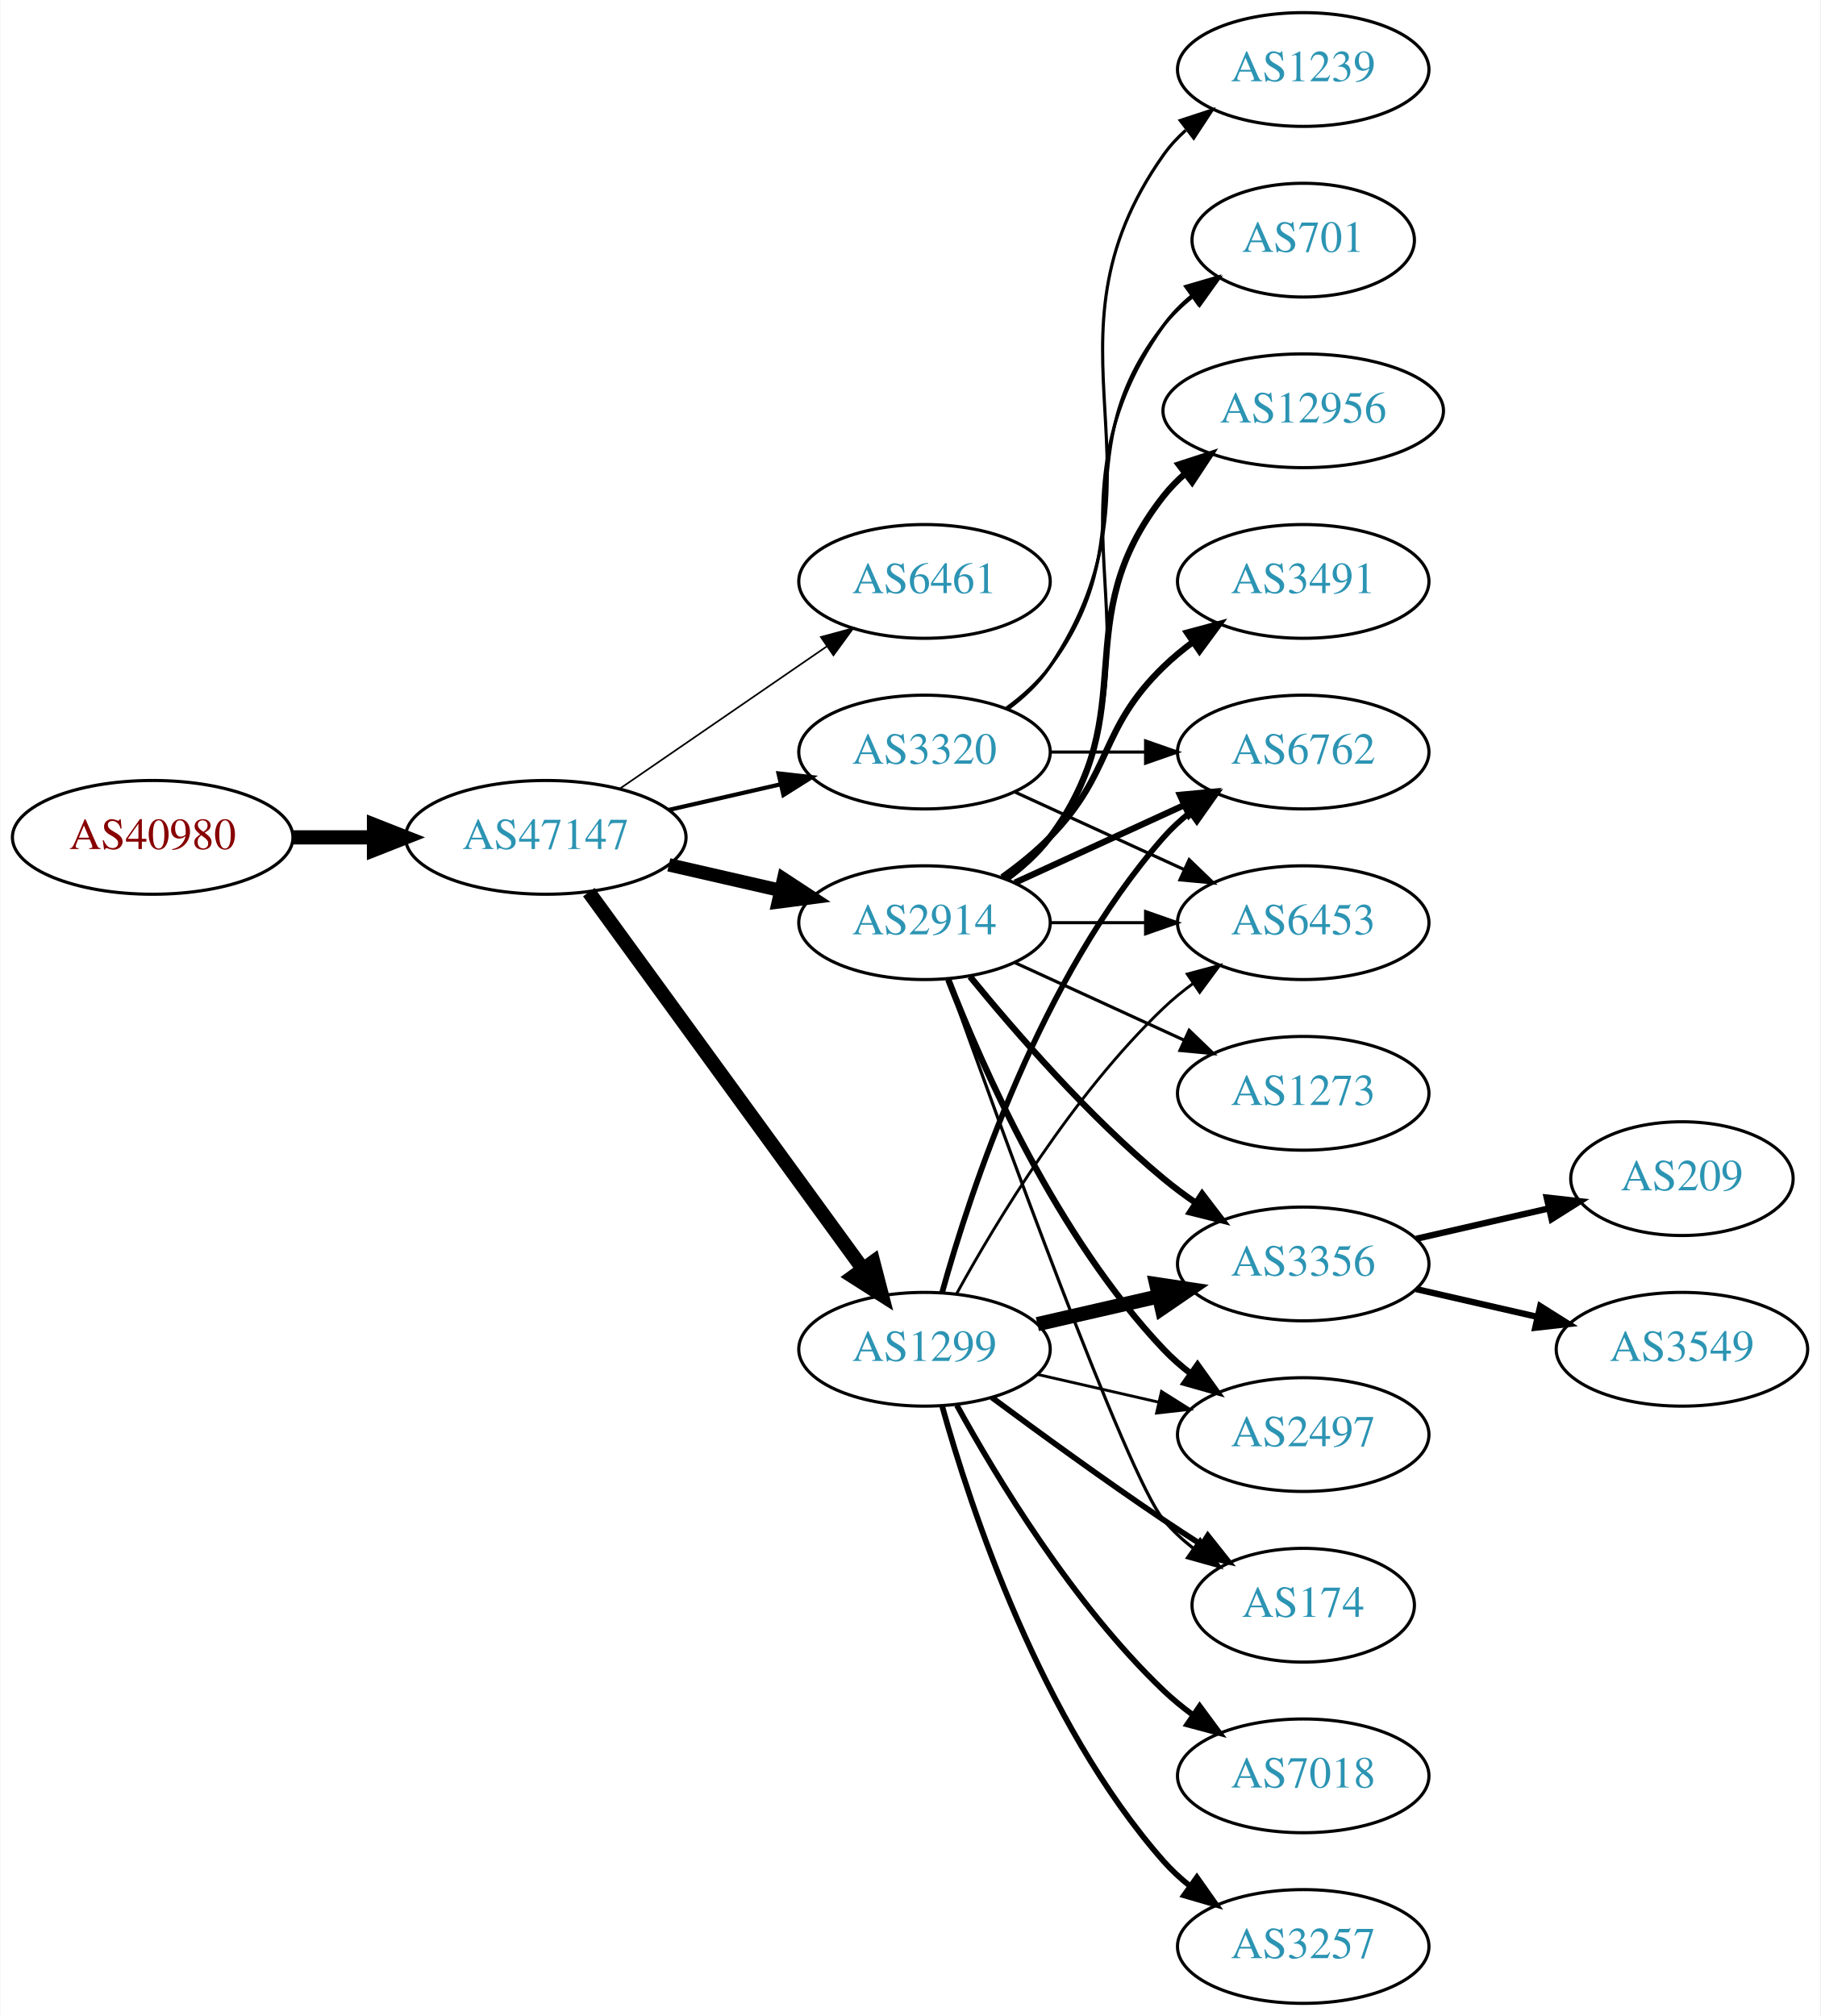
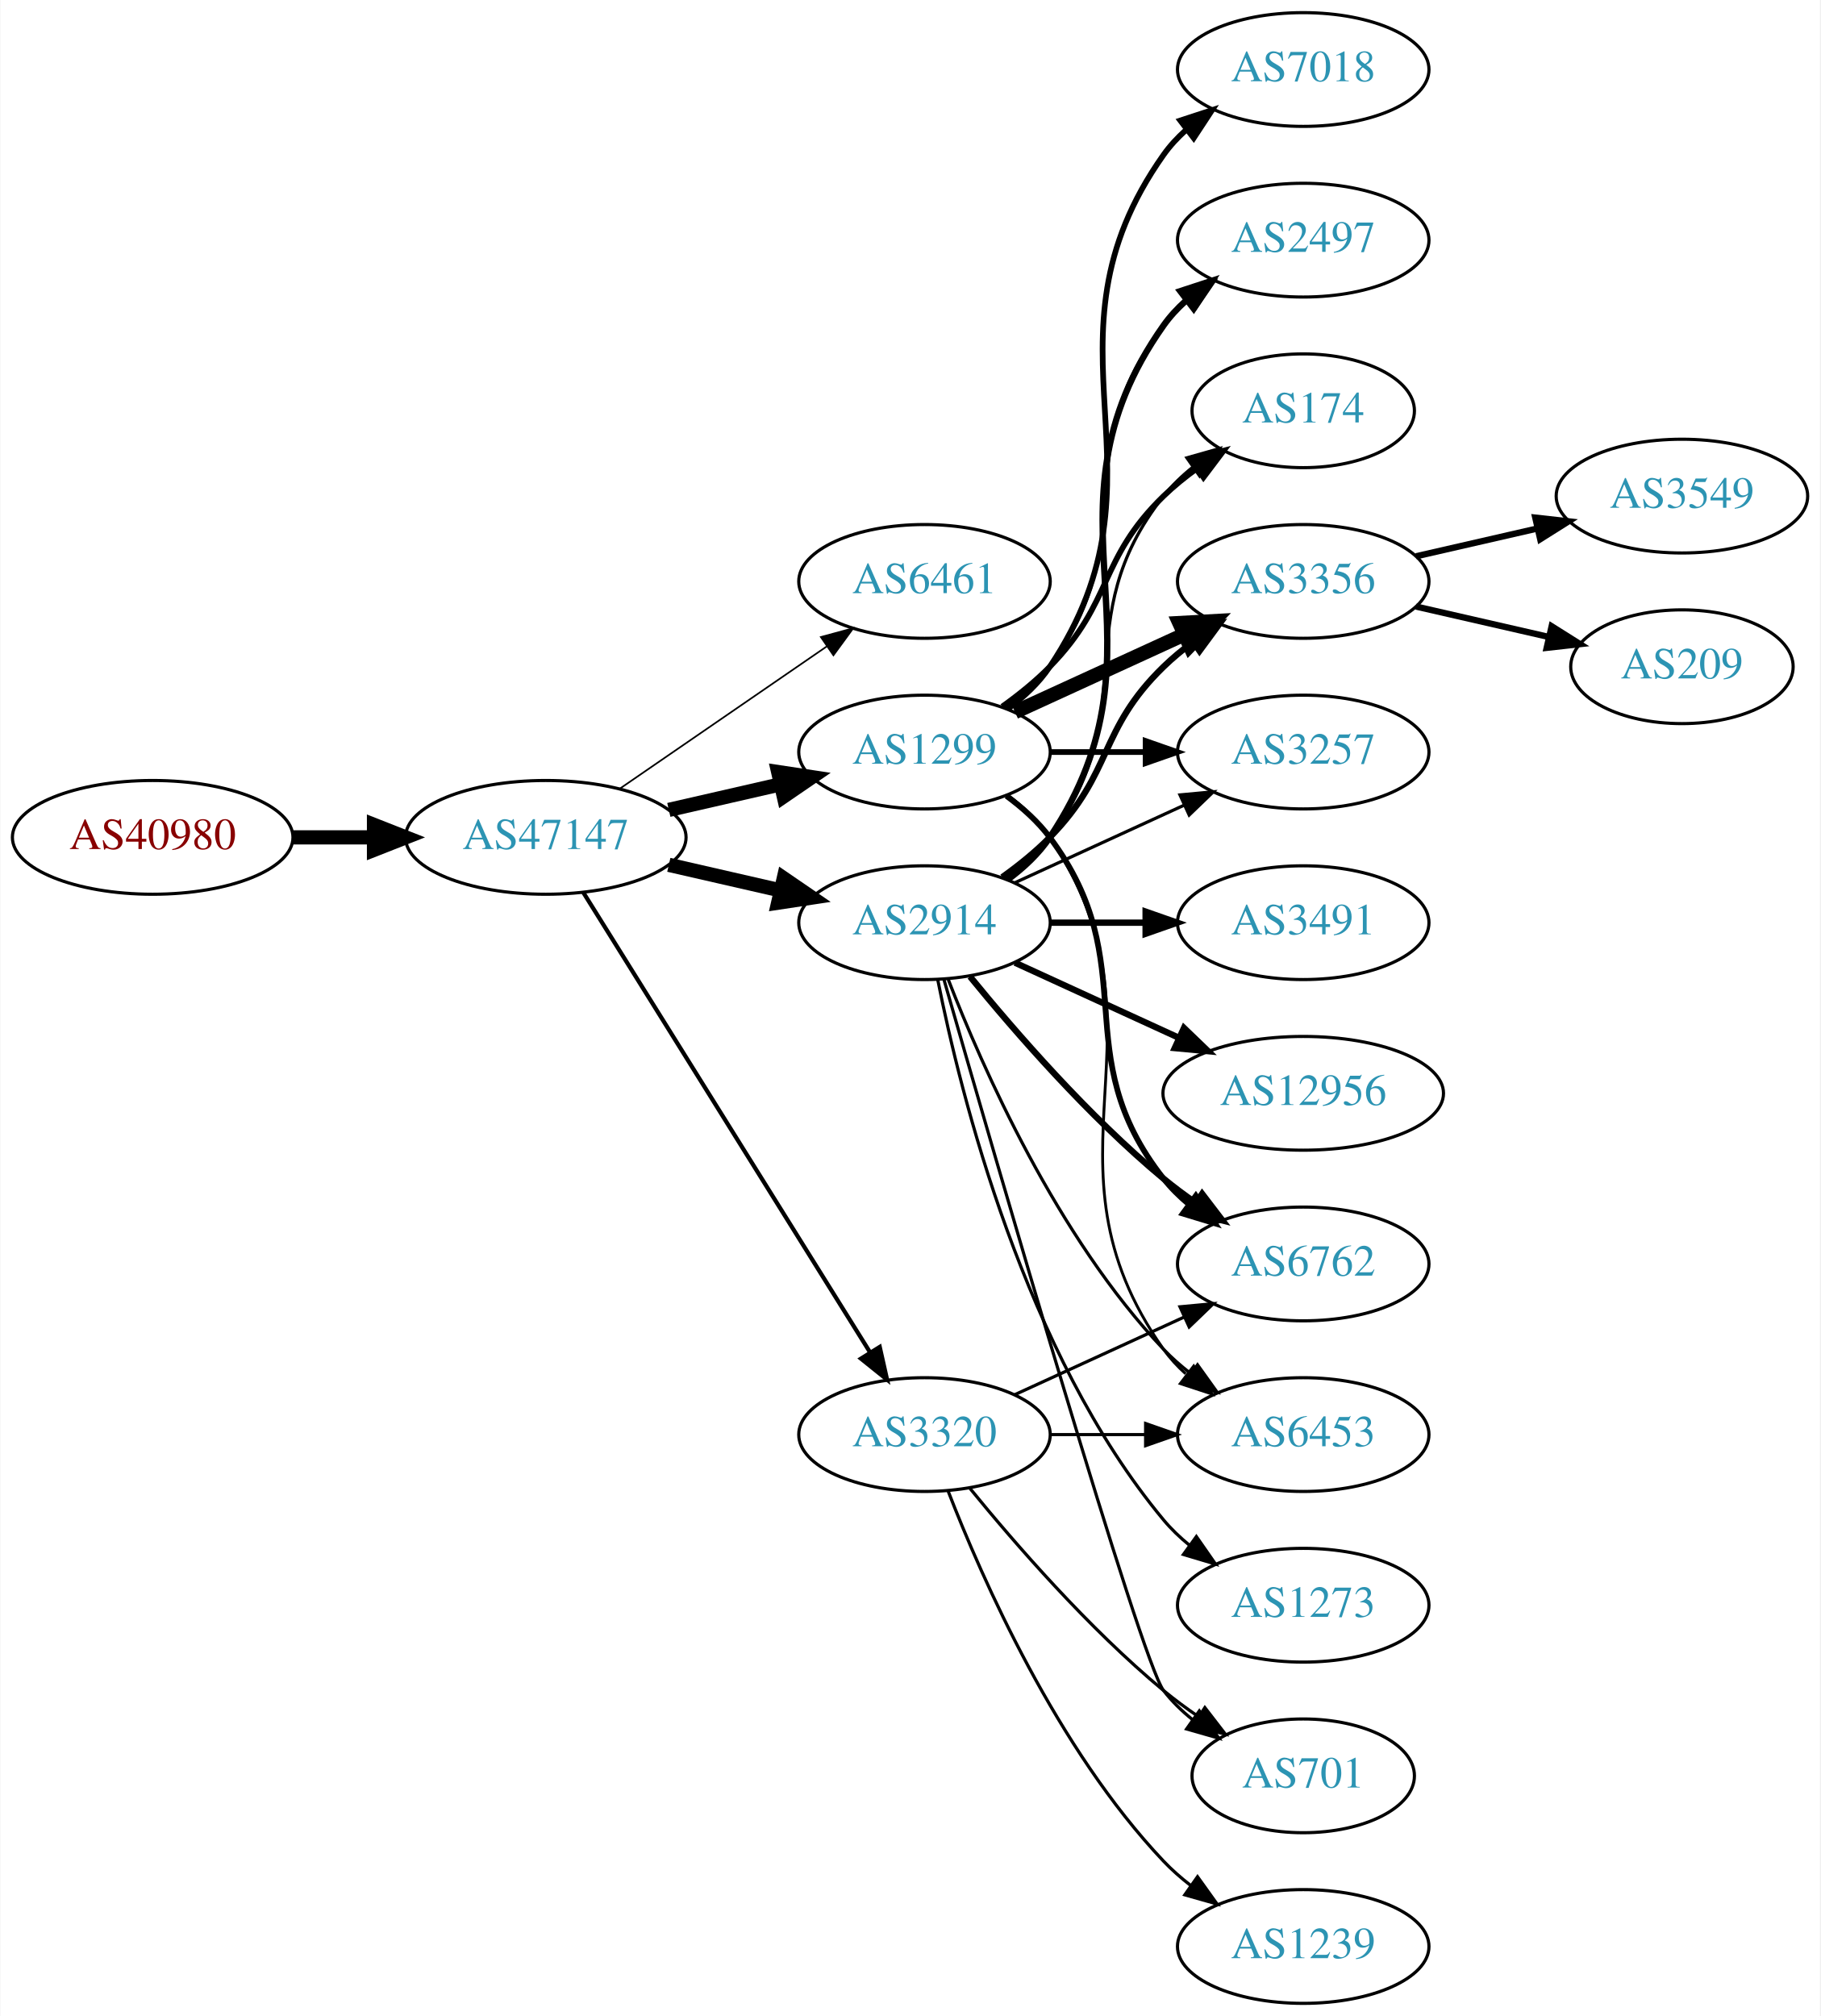
<svg xmlns="http://www.w3.org/2000/svg" xmlns:xlink="http://www.w3.org/1999/xlink" width="576pt" height="638pt" viewBox="0.00 0.00 575.76 638.00">
  <g id="graph0" class="graph" transform="scale(1 1) rotate(0) translate(4 634)">
    <polygon fill="white" stroke="none" points="-4,4 -4,-634 571.762,-634 571.762,4 -4,4" />
    <g id="node1" class="node">
      <g id="a_node1">
        <a xlink:href="/asn/40980" xlink:title="AS40980 ~ powered by ANX [AT]">
          <ellipse fill="#ffffff" stroke="black" cx="44.196" cy="-369" rx="44.393" ry="18" />
          <text text-anchor="middle" x="44.196" y="-365.3" font-family="Times,serif" font-size="14.00" fill="#880000">AS40980</text>
        </a>
      </g>
    </g>
    <g id="node2" class="node">
      <g id="a_node2">
        <a xlink:href="/asn/47147" xlink:title="AS47147 ~ ANEXIA Internetdienstleistungs GmbH [AT]">
          <ellipse fill="#ffffff" stroke="black" cx="168.588" cy="-369" rx="44.393" ry="18" />
          <text text-anchor="middle" x="168.588" y="-365.3" font-family="Times,serif" font-size="14.00" fill="#2c94b3">AS47147</text>
        </a>
      </g>
    </g>
    <g id="edge1" class="edge">
      <path fill="none" stroke="black" stroke-width="4.5" d="M88.692,-369C96.898,-369 105.569,-369 114.041,-369" />
      <polygon fill="black" stroke="black" stroke-width="4.5" points="114.233,-372.938 124.233,-369 114.233,-365.063 114.233,-372.938" />
    </g>
    <g id="node3" class="node">
      <g id="a_node3">
        <a xlink:href="/asn/6461" xlink:title="AS6461 ~ Zayo Bandwidth [US]">
          <ellipse fill="#ffffff" stroke="black" cx="288.431" cy="-450" rx="39.794" ry="18" />
          <text text-anchor="middle" x="288.431" y="-446.3" font-family="Times,serif" font-size="14.00" fill="#2c94b3">AS6461</text>
        </a>
      </g>
    </g>
    <g id="edge2" class="edge">
      <path fill="none" stroke="black" stroke-width="0.529" d="M192.031,-384.426C210.612,-397.198 237.173,-415.455 257.553,-429.463" />
      <polygon fill="black" stroke="black" stroke-width="0.529" points="255.643,-432.398 265.867,-435.178 259.609,-426.629 255.643,-432.398" />
    </g>
    <g id="node4" class="node">
      <g id="a_node4">
+         <a xlink:href="/asn/1299" xlink:title="AS1299 ~ Telia Carrier [EU]">
+           <ellipse fill="#ffffff" stroke="black" cx="288.431" cy="-396" rx="39.794" ry="18" />
+           <text text-anchor="middle" x="288.431" y="-392.3" font-family="Times,serif" font-size="14.00" fill="#2c94b3">AS1299</text>
+         </a>
+       </g>
+     </g>
+     <g id="edge3" class="edge">
+       <path fill="none" stroke="black" stroke-width="4.5" d="M207.523,-377.692C218.764,-380.267 231.176,-383.111 242.799,-385.774" />
+       <polygon fill="black" stroke="black" stroke-width="4.5" points="242.134,-389.661 252.761,-388.057 243.893,-381.985 242.134,-389.661" />
+     </g>
+     <g id="node5" class="node">
+       <g id="a_node5">
        <a xlink:href="/asn/2914" xlink:title="AS2914 ~ NTT America, Inc. [US]">
          <ellipse fill="#ffffff" stroke="black" cx="288.431" cy="-342" rx="39.794" ry="18" />
          <text text-anchor="middle" x="288.431" y="-338.3" font-family="Times,serif" font-size="14.00" fill="#2c94b3">AS2914</text>
        </a>
      </g>
    </g>
-     <g id="edge3" class="edge">
-       <path fill="none" stroke="black" stroke-width="4.235" d="M207.523,-360.308C218.764,-357.733 231.176,-354.889 242.799,-352.226" />
-       <polygon fill="black" stroke="black" stroke-width="4.235" points="243.841,-355.789 252.761,-349.943 242.186,-348.565 243.841,-355.789" />
-     </g>
-     <g id="node5" class="node">
-       <g id="a_node5">
-         <a xlink:href="/asn/3320" xlink:title="AS3320 ~ DTAG [DE]">
-           <ellipse fill="#ffffff" stroke="black" cx="288.431" cy="-396" rx="39.794" ry="18" />
-           <text text-anchor="middle" x="288.431" y="-392.3" font-family="Times,serif" font-size="14.00" fill="#2c94b3">AS3320</text>
-         </a>
-       </g>
-     </g>
    <g id="edge4" class="edge">
-       <path fill="none" stroke="black" stroke-width="1.324" d="M207.523,-377.692C218.764,-380.267 231.176,-383.111 242.799,-385.774" />
-       <polygon fill="black" stroke="black" stroke-width="1.324" points="242.232,-389.235 252.761,-388.057 243.795,-382.412 242.232,-389.235" />
+       <path fill="none" stroke="black" stroke-width="4.5" d="M207.523,-360.308C218.764,-357.733 231.176,-354.889 242.799,-352.226" />
+       <polygon fill="black" stroke="black" stroke-width="4.5" points="243.893,-356.015 252.761,-349.943 242.134,-348.339 243.893,-356.015" />
    </g>
    <g id="node6" class="node">
      <g id="a_node6">
-         <a xlink:href="/asn/1299" xlink:title="AS1299 ~ Telia Carrier [EU]">
-           <ellipse fill="#ffffff" stroke="black" cx="288.431" cy="-207" rx="39.794" ry="18" />
-           <text text-anchor="middle" x="288.431" y="-203.3" font-family="Times,serif" font-size="14.00" fill="#2c94b3">AS1299</text>
+         <a xlink:href="/asn/3320" xlink:title="AS3320 ~ DTAG [DE]">
+           <ellipse fill="#ffffff" stroke="black" cx="288.431" cy="-180" rx="39.794" ry="18" />
+           <text text-anchor="middle" x="288.431" y="-176.3" font-family="Times,serif" font-size="14.00" fill="#2c94b3">AS3320</text>
        </a>
      </g>
    </g>
    <g id="edge5" class="edge">
-       <path fill="none" stroke="black" stroke-width="4.5" d="M182.199,-351.663C203.02,-323.04 244.683,-265.767 268.871,-232.514" />
-       <polygon fill="black" stroke="black" stroke-width="4.5" points="272.212,-234.615 274.91,-224.212 265.844,-229.983 272.212,-234.615" />
+       <path fill="none" stroke="black" stroke-width="1.324" d="M180.463,-351.558C201.247,-318.225 246.707,-245.314 271.136,-206.134" />
+       <polygon fill="black" stroke="black" stroke-width="1.324" points="274.261,-207.737 276.582,-197.4 268.321,-204.034 274.261,-207.737" />
    </g>
    <g id="node7" class="node">
      <g id="a_node7">
-         <a xlink:href="/asn/701" xlink:title="AS701 ~ UUNET [US]">
-           <ellipse fill="#ffffff" stroke="black" cx="408.273" cy="-558" rx="35.194" ry="18" />
-           <text text-anchor="middle" x="408.273" y="-554.3" font-family="Times,serif" font-size="14.00" fill="#2c94b3">AS701</text>
-         </a>
-       </g>
-     </g>
-     <g id="edge25" class="edge">
-       <path fill="none" stroke="black" d="M314.75,-355.607C319.806,-359.351 324.617,-363.831 328.077,-369 369.102,-430.294 321.498,-470.775 364.077,-531 366.547,-534.493 369.626,-537.63 372.995,-540.421" />
-       <polygon fill="black" stroke="black" points="371.064,-543.343 381.235,-546.31 375.134,-537.648 371.064,-543.343" />
+         <a xlink:href="/asn/3356" xlink:title="AS3356 ~ Level 3 Parent, LLC [US]">
+           <ellipse fill="#ffffff" stroke="black" cx="408.273" cy="-450" rx="39.794" ry="18" />
+           <text text-anchor="middle" x="408.273" y="-446.3" font-family="Times,serif" font-size="14.00" fill="#2c94b3">AS3356</text>
+         </a>
+       </g>
+     </g>
+     <g id="edge6" class="edge">
+       <path fill="none" stroke="black" stroke-width="4.5" d="M317.06,-408.661C333.017,-415.973 353.287,-425.261 370.57,-433.181" />
+       <polygon fill="black" stroke="black" stroke-width="4.5" points="369.086,-436.832 379.818,-437.419 372.367,-429.673 369.086,-436.832" />
+     </g>
+     <g id="node8" class="node">
+       <g id="a_node8">
+         <a xlink:href="/asn/3257" xlink:title="AS3257 ~ GTT [DE]">
+           <ellipse fill="#ffffff" stroke="black" cx="408.273" cy="-396" rx="39.794" ry="18" />
+           <text text-anchor="middle" x="408.273" y="-392.3" font-family="Times,serif" font-size="14.00" fill="#2c94b3">AS3257</text>
+         </a>
+       </g>
+     </g>
+     <g id="edge7" class="edge">
+       <path fill="none" stroke="black" stroke-width="1.8" d="M328.343,-396C337.897,-396 348.246,-396 358.209,-396" />
+       <polygon fill="black" stroke="black" stroke-width="1.8" points="358.402,-399.5 368.402,-396 358.402,-392.5 358.402,-399.5" />
    </g>
    <g id="node9" class="node">
      <g id="a_node9">
-         <a xlink:href="/asn/6762" xlink:title="AS6762 ~ TELECOM ITALIA SPARKLE S.p.A. [IT]">
-           <ellipse fill="#ffffff" stroke="black" cx="408.273" cy="-396" rx="39.794" ry="18" />
-           <text text-anchor="middle" x="408.273" y="-392.3" font-family="Times,serif" font-size="14.00" fill="#2c94b3">AS6762</text>
-         </a>
-       </g>
-     </g>
-     <g id="edge20" class="edge">
-       <path fill="none" stroke="black" stroke-width="2" d="M317.06,-354.661C333.017,-361.973 353.287,-371.261 370.57,-379.181" />
-       <polygon fill="black" stroke="black" stroke-width="2" points="369.269,-382.435 379.818,-383.419 372.185,-376.071 369.269,-382.435" />
+         <a xlink:href="/asn/2497" xlink:title="AS2497 ~ Internet Initiative Japan Inc. [JP]">
+           <ellipse fill="#ffffff" stroke="black" cx="408.273" cy="-558" rx="39.794" ry="18" />
+           <text text-anchor="middle" x="408.273" y="-554.3" font-family="Times,serif" font-size="14.00" fill="#2c94b3">AS2497</text>
+         </a>
+       </g>
+     </g>
+     <g id="edge8" class="edge">
+       <path fill="none" stroke="black" stroke-width="0.9" d="M314.362,-409.882C319.438,-413.611 324.356,-418.016 328.077,-423 358.349,-463.542 332.779,-491.246 364.077,-531 366.402,-533.953 369.146,-536.67 372.105,-539.147" />
+       <polygon fill="black" stroke="black" stroke-width="0.9" points="370.165,-542.064 380.302,-545.145 374.298,-536.415 370.165,-542.064" />
    </g>
    <g id="node10" class="node">
      <g id="a_node10">
-         <a xlink:href="/asn/6453" xlink:title="AS6453 ~ TATA COMMUNICATIONS (AMERICA) INC [US]">
-           <ellipse fill="#ffffff" stroke="black" cx="408.273" cy="-342" rx="39.794" ry="18" />
-           <text text-anchor="middle" x="408.273" y="-338.3" font-family="Times,serif" font-size="14.00" fill="#2c94b3">AS6453</text>
-         </a>
-       </g>
-     </g>
-     <g id="edge27" class="edge">
-       <path fill="none" stroke="black" d="M328.343,-342C337.897,-342 348.246,-342 358.209,-342" />
-       <polygon fill="black" stroke="black" points="358.402,-345.5 368.402,-342 358.402,-338.5 358.402,-345.5" />
+         <a xlink:href="/asn/7018" xlink:title="AS7018 ~ AT&amp;T Services, Inc. [US]">
+           <ellipse fill="#ffffff" stroke="black" cx="408.273" cy="-612" rx="39.794" ry="18" />
+           <text text-anchor="middle" x="408.273" y="-608.3" font-family="Times,serif" font-size="14.00" fill="#2c94b3">AS7018</text>
+         </a>
+       </g>
+     </g>
+     <g id="edge9" class="edge">
+       <path fill="none" stroke="black" stroke-width="1.8" d="M314.75,-409.607C319.806,-413.351 324.617,-417.831 328.077,-423 369.102,-484.294 321.498,-524.775 364.077,-585 366.068,-587.816 368.455,-590.401 371.071,-592.76" />
+       <polygon fill="black" stroke="black" stroke-width="1.8" points="369.371,-595.865 379.44,-599.162 373.624,-590.306 369.371,-595.865" />
+     </g>
+     <g id="node11" class="node">
+       <g id="a_node11">
+         <a xlink:href="/asn/174" xlink:title="AS174 ~ Cogent Communications [US]">
+           <ellipse fill="#ffffff" stroke="black" cx="408.273" cy="-504" rx="35.194" ry="18" />
+           <text text-anchor="middle" x="408.273" y="-500.3" font-family="Times,serif" font-size="14.00" fill="#2c94b3">AS174</text>
+         </a>
+       </g>
+     </g>
+     <g id="edge10" class="edge">
+       <path fill="none" stroke="black" stroke-width="1.8" d="M313.025,-410.389C318.281,-414.148 323.613,-418.437 328.077,-423 348.25,-443.617 343.384,-456.906 364.077,-477 367.305,-480.134 370.956,-483.089 374.734,-485.812" />
+       <polygon fill="black" stroke="black" stroke-width="1.8" points="372.832,-488.75 383.094,-491.383 376.713,-482.925 372.832,-488.75" />
    </g>
    <g id="node12" class="node">
      <g id="a_node12">
-         <a xlink:href="/asn/3356" xlink:title="AS3356 ~ Level 3 Parent, LLC [US]">
+         <a xlink:href="/asn/6762" xlink:title="AS6762 ~ TELECOM ITALIA SPARKLE S.p.A. [IT]">
          <ellipse fill="#ffffff" stroke="black" cx="408.273" cy="-234" rx="39.794" ry="18" />
-           <text text-anchor="middle" x="408.273" y="-230.3" font-family="Times,serif" font-size="14.00" fill="#2c94b3">AS3356</text>
-         </a>
-       </g>
-     </g>
-     <g id="edge19" class="edge">
+           <text text-anchor="middle" x="408.273" y="-230.3" font-family="Times,serif" font-size="14.00" fill="#2c94b3">AS6762</text>
+         </a>
+       </g>
+     </g>
+     <g id="edge11" class="edge">
+       <path fill="none" stroke="black" stroke-width="1.8" d="M314.362,-382.118C319.438,-378.389 324.356,-373.984 328.077,-369 358.349,-328.458 332.779,-300.754 364.077,-261 366.402,-258.047 369.146,-255.33 372.105,-252.853" />
+       <polygon fill="black" stroke="black" stroke-width="1.8" points="374.298,-255.585 380.302,-246.855 370.165,-249.936 374.298,-255.585" />
+     </g>
+     <g id="node13" class="node">
+       <g id="a_node13">
+         <a xlink:href="/asn/6453" xlink:title="AS6453 ~ TATA COMMUNICATIONS (AMERICA) INC [US]">
+           <ellipse fill="#ffffff" stroke="black" cx="408.273" cy="-180" rx="39.794" ry="18" />
+           <text text-anchor="middle" x="408.273" y="-176.3" font-family="Times,serif" font-size="14.00" fill="#2c94b3">AS6453</text>
+         </a>
+       </g>
+     </g>
+     <g id="edge12" class="edge">
+       <path fill="none" stroke="black" stroke-width="0.9" d="M314.75,-382.393C319.806,-378.649 324.617,-374.169 328.077,-369 369.102,-307.706 321.498,-267.225 364.077,-207 366.068,-204.184 368.455,-201.599 371.071,-199.24" />
+       <polygon fill="black" stroke="black" stroke-width="0.9" points="373.624,-201.694 379.44,-192.838 369.371,-196.135 373.624,-201.694" />
+     </g>
+     <g id="edge18" class="edge">
+       <path fill="none" stroke="black" stroke-width="2" d="M313.025,-356.389C318.281,-360.148 323.613,-364.437 328.077,-369 348.25,-389.617 343.384,-402.906 364.077,-423 366.922,-425.763 370.096,-428.386 373.396,-430.834" />
+       <polygon fill="black" stroke="black" stroke-width="2" points="371.513,-433.786 381.744,-436.538 375.462,-428.006 371.513,-433.786" />
+     </g>
+     <g id="edge21" class="edge">
+       <path fill="none" stroke="black" d="M317.06,-354.661C333.017,-361.973 353.287,-371.261 370.57,-379.181" />
+       <polygon fill="black" stroke="black" points="369.269,-382.435 379.818,-383.419 372.185,-376.071 369.269,-382.435" />
+     </g>
+     <g id="edge17" class="edge">
+       <path fill="none" stroke="black" stroke-width="2" d="M314.75,-355.607C319.806,-359.351 324.617,-363.831 328.077,-369 369.102,-430.294 321.498,-470.775 364.077,-531 366.068,-533.816 368.455,-536.401 371.071,-538.76" />
+       <polygon fill="black" stroke="black" stroke-width="2" points="369.371,-541.865 379.44,-545.162 373.624,-536.306 369.371,-541.865" />
+     </g>
+     <g id="edge16" class="edge">
+       <path fill="none" stroke="black" d="M314.362,-355.882C319.438,-359.611 324.356,-364.016 328.077,-369 358.349,-409.542 332.779,-437.246 364.077,-477 366.724,-480.361 369.912,-483.417 373.344,-486.161" />
+       <polygon fill="black" stroke="black" points="371.457,-489.113 381.651,-492 375.482,-483.386 371.457,-489.113" />
+     </g>
+     <g id="edge20" class="edge">
      <path fill="none" stroke="black" stroke-width="2" d="M302.85,-324.935C316.964,-307.625 340.379,-280.655 364.077,-261 367.294,-258.332 370.794,-255.73 374.365,-253.259" />
      <polygon fill="black" stroke="black" stroke-width="2" points="376.288,-256.183 382.721,-247.764 372.442,-250.334 376.288,-256.183" />
    </g>
-     <g id="node13" class="node">
-       <g id="a_node13">
-         <a xlink:href="/asn/2497" xlink:title="AS2497 ~ Internet Initiative Japan Inc. [JP]">
-           <ellipse fill="#ffffff" stroke="black" cx="408.273" cy="-180" rx="39.794" ry="18" />
-           <text text-anchor="middle" x="408.273" y="-176.3" font-family="Times,serif" font-size="14.00" fill="#2c94b3">AS2497</text>
-         </a>
-       </g>
-     </g>
    <g id="edge23" class="edge">
-       <path fill="none" stroke="black" stroke-width="2" d="M295.954,-324.006C306.704,-296.272 330.362,-242.571 364.077,-207 366.663,-204.272 369.581,-201.706 372.649,-199.323" />
-       <polygon fill="black" stroke="black" stroke-width="2" points="374.827,-202.07 380.997,-193.457 370.803,-196.342 374.827,-202.07" />
+       <path fill="none" stroke="black" d="M295.954,-324.006C306.704,-296.272 330.362,-242.571 364.077,-207 366.663,-204.272 369.581,-201.706 372.649,-199.323" />
+       <polygon fill="black" stroke="black" points="374.827,-202.07 380.997,-193.457 370.803,-196.342 374.827,-202.07" />
+     </g>
+     <g id="node16" class="node">
+       <g id="a_node16">
+         <a xlink:href="/asn/3491" xlink:title="AS3491 ~ PCCW Global, Inc. [US]">
+           <ellipse fill="#ffffff" stroke="black" cx="408.273" cy="-342" rx="39.794" ry="18" />
+           <text text-anchor="middle" x="408.273" y="-338.3" font-family="Times,serif" font-size="14.00" fill="#2c94b3">AS3491</text>
+         </a>
+       </g>
+     </g>
+     <g id="edge15" class="edge">
+       <path fill="none" stroke="black" stroke-width="2" d="M328.343,-342C337.897,-342 348.246,-342 358.209,-342" />
+       <polygon fill="black" stroke="black" stroke-width="2" points="358.402,-345.5 368.402,-342 358.402,-338.5 358.402,-345.5" />
+     </g>
+     <g id="node17" class="node">
+       <g id="a_node17">
+         <a xlink:href="/asn/12956" xlink:title="AS12956 ~ TELXIUS [ES]">
+           <ellipse fill="#ffffff" stroke="black" cx="408.273" cy="-288" rx="44.393" ry="18" />
+           <text text-anchor="middle" x="408.273" y="-284.3" font-family="Times,serif" font-size="14.00" fill="#2c94b3">AS12956</text>
+         </a>
+       </g>
+     </g>
+     <g id="edge19" class="edge">
+       <path fill="none" stroke="black" stroke-width="2" d="M317.06,-329.339C332.557,-322.238 352.124,-313.272 369.071,-305.506" />
+       <polygon fill="black" stroke="black" stroke-width="2" points="370.54,-308.683 378.173,-301.335 367.624,-302.319 370.54,-308.683" />
+     </g>
+     <g id="node18" class="node">
+       <g id="a_node18">
+         <a xlink:href="/asn/701" xlink:title="AS701 ~ UUNET [US]">
+           <ellipse fill="#ffffff" stroke="black" cx="408.273" cy="-72" rx="35.194" ry="18" />
+           <text text-anchor="middle" x="408.273" y="-68.3" font-family="Times,serif" font-size="14.00" fill="#2c94b3">AS701</text>
+         </a>
+       </g>
+     </g>
+     <g id="edge22" class="edge">
+       <path fill="none" stroke="black" d="M294.546,-324.141C310.216,-269.593 356.935,-108.296 364.077,-99 366.684,-95.608 369.848,-92.533 373.265,-89.777" />
+       <polygon fill="black" stroke="black" points="375.403,-92.552 381.557,-83.927 371.368,-86.832 375.403,-92.552" />
+     </g>
+     <g id="node19" class="node">
+       <g id="a_node19">
+         <a xlink:href="/asn/1273" xlink:title="AS1273 ~ Vodafone Group PLC [EU]">
+           <ellipse fill="#ffffff" stroke="black" cx="408.273" cy="-126" rx="39.794" ry="18" />
+           <text text-anchor="middle" x="408.273" y="-122.3" font-family="Times,serif" font-size="14.00" fill="#2c94b3">AS1273</text>
+         </a>
+       </g>
+     </g>
+     <g id="edge24" class="edge">
+       <path fill="none" stroke="black" d="M292.629,-323.927C299.793,-287.859 320.067,-205.875 364.077,-153 366.482,-150.111 369.278,-147.437 372.271,-144.987" />
+       <polygon fill="black" stroke="black" points="374.461,-147.723 380.514,-139.027 370.359,-142.05 374.461,-147.723" />
+     </g>
+     <g id="edge28" class="edge">
+       <path fill="none" stroke="black" d="M317.06,-192.661C333.017,-199.973 353.287,-209.261 370.57,-217.181" />
+       <polygon fill="black" stroke="black" points="369.269,-220.435 379.818,-221.419 372.185,-214.071 369.269,-220.435" />
+     </g>
+     <g id="edge27" class="edge">
+       <path fill="none" stroke="black" d="M328.343,-180C337.897,-180 348.246,-180 358.209,-180" />
+       <polygon fill="black" stroke="black" points="358.402,-183.5 368.402,-180 358.402,-176.5 358.402,-183.5" />
+     </g>
+     <g id="edge25" class="edge">
+       <path fill="none" stroke="black" d="M302.85,-162.935C316.964,-145.625 340.379,-118.655 364.077,-99 367.54,-96.128 371.333,-93.331 375.187,-90.692" />
+       <polygon fill="black" stroke="black" points="377.149,-93.592 383.62,-85.203 373.33,-87.725 377.149,-93.592" />
+     </g>
+     <g id="node20" class="node">
+       <g id="a_node20">
+         <a xlink:href="/asn/1239" xlink:title="AS1239 ~ Sprint [US]">
+           <ellipse fill="#ffffff" stroke="black" cx="408.273" cy="-18" rx="39.794" ry="18" />
+           <text text-anchor="middle" x="408.273" y="-14.3" font-family="Times,serif" font-size="14.00" fill="#2c94b3">AS1239</text>
+         </a>
+       </g>
+     </g>
+     <g id="edge26" class="edge">
+       <path fill="none" stroke="black" d="M295.954,-162.006C306.704,-134.272 330.362,-80.571 364.077,-45 366.663,-42.272 369.581,-39.706 372.649,-37.323" />
+       <polygon fill="black" stroke="black" points="374.827,-40.069 380.997,-31.457 370.803,-34.342 374.827,-40.069" />
+     </g>
+     <g id="node14" class="node">
+       <g id="a_node14">
+         <a xlink:href="/asn/3549" xlink:title="AS3549 ~ Level 3 Parent, LLC [US]">
+           <ellipse fill="#ffffff" stroke="black" cx="528.116" cy="-477" rx="39.794" ry="18" />
+           <text text-anchor="middle" x="528.116" y="-473.3" font-family="Times,serif" font-size="14.00" fill="#2c94b3">AS3549</text>
+         </a>
+       </g>
+     </g>
+     <g id="edge13" class="edge">
+       <path fill="none" stroke="black" stroke-width="2" d="M443.993,-457.955C455.993,-460.704 469.613,-463.825 482.306,-466.733" />
+       <polygon fill="black" stroke="black" stroke-width="2" points="481.708,-470.187 492.238,-469.009 483.272,-463.364 481.708,-470.187" />
    </g>
    <g id="node15" class="node">
      <g id="a_node15">
-         <a xlink:href="/asn/174" xlink:title="AS174 ~ Cogent Communications [US]">
-           <ellipse fill="#ffffff" stroke="black" cx="408.273" cy="-126" rx="35.194" ry="18" />
-           <text text-anchor="middle" x="408.273" y="-122.3" font-family="Times,serif" font-size="14.00" fill="#2c94b3">AS174</text>
-         </a>
-       </g>
-     </g>
-     <g id="edge21" class="edge">
-       <path fill="none" stroke="black" d="M295.761,-324.14C311.602,-279.733 352.511,-166.897 364.077,-153 366.814,-149.712 370.059,-146.702 373.522,-143.983" />
-       <polygon fill="black" stroke="black" points="375.659,-146.761 381.863,-138.173 371.658,-141.017 375.659,-146.761" />
-     </g>
-     <g id="node18" class="node">
-       <g id="a_node18">
-         <a xlink:href="/asn/12956" xlink:title="AS12956 ~ TELXIUS [ES]">
-           <ellipse fill="#ffffff" stroke="black" cx="408.273" cy="-504" rx="44.393" ry="18" />
-           <text text-anchor="middle" x="408.273" y="-500.3" font-family="Times,serif" font-size="14.00" fill="#2c94b3">AS12956</text>
-         </a>
-       </g>
-     </g>
-     <g id="edge22" class="edge">
-       <path fill="none" stroke="black" stroke-width="2" d="M314.362,-355.882C319.438,-359.611 324.356,-364.016 328.077,-369 358.349,-409.542 332.779,-437.246 364.077,-477 366.101,-479.571 368.443,-481.963 370.967,-484.174" />
-       <polygon fill="black" stroke="black" stroke-width="2" points="368.882,-486.984 378.957,-490.261 373.124,-481.416 368.882,-486.984" />
-     </g>
-     <g id="node19" class="node">
-       <g id="a_node19">
-         <a xlink:href="/asn/3491" xlink:title="AS3491 ~ PCCW Global, Inc. [US]">
-           <ellipse fill="#ffffff" stroke="black" cx="408.273" cy="-450" rx="39.794" ry="18" />
-           <text text-anchor="middle" x="408.273" y="-446.3" font-family="Times,serif" font-size="14.00" fill="#2c94b3">AS3491</text>
-         </a>
-       </g>
-     </g>
-     <g id="edge24" class="edge">
-       <path fill="none" stroke="black" stroke-width="2" d="M313.025,-356.389C318.281,-360.148 323.613,-364.437 328.077,-369 348.25,-389.617 343.384,-402.906 364.077,-423 366.922,-425.763 370.096,-428.386 373.396,-430.834" />
-       <polygon fill="black" stroke="black" stroke-width="2" points="371.513,-433.786 381.744,-436.538 375.462,-428.006 371.513,-433.786" />
-     </g>
-     <g id="node20" class="node">
-       <g id="a_node20">
-         <a xlink:href="/asn/1273" xlink:title="AS1273 ~ Vodafone Group PLC [EU]">
-           <ellipse fill="#ffffff" stroke="black" cx="408.273" cy="-288" rx="39.794" ry="18" />
-           <text text-anchor="middle" x="408.273" y="-284.3" font-family="Times,serif" font-size="14.00" fill="#2c94b3">AS1273</text>
-         </a>
-       </g>
-     </g>
-     <g id="edge26" class="edge">
-       <path fill="none" stroke="black" d="M317.06,-329.339C333.017,-322.027 353.287,-312.739 370.57,-304.819" />
-       <polygon fill="black" stroke="black" points="372.185,-307.929 379.818,-300.581 369.269,-301.565 372.185,-307.929" />
-     </g>
-     <g id="edge6" class="edge">
-       <path fill="none" stroke="black" d="M314.362,-409.882C319.438,-413.611 324.356,-418.016 328.077,-423 358.349,-463.542 332.779,-491.246 364.077,-531 366.724,-534.361 369.912,-537.417 373.344,-540.161" />
-       <polygon fill="black" stroke="black" points="371.457,-543.113 381.651,-546 375.482,-537.386 371.457,-543.113" />
-     </g>
-     <g id="node8" class="node">
-       <g id="a_node8">
-         <a xlink:href="/asn/1239" xlink:title="AS1239 ~ Sprint [US]">
-           <ellipse fill="#ffffff" stroke="black" cx="408.273" cy="-612" rx="39.794" ry="18" />
-           <text text-anchor="middle" x="408.273" y="-608.3" font-family="Times,serif" font-size="14.00" fill="#2c94b3">AS1239</text>
-         </a>
-       </g>
-     </g>
-     <g id="edge7" class="edge">
-       <path fill="none" stroke="black" d="M314.75,-409.607C319.806,-413.351 324.617,-417.831 328.077,-423 369.102,-484.294 321.498,-524.775 364.077,-585 366.068,-587.816 368.455,-590.401 371.071,-592.76" />
-       <polygon fill="black" stroke="black" points="369.371,-595.865 379.44,-599.162 373.624,-590.306 369.371,-595.865" />
-     </g>
-     <g id="edge8" class="edge">
-       <path fill="none" stroke="black" d="M328.343,-396C337.897,-396 348.246,-396 358.209,-396" />
-       <polygon fill="black" stroke="black" points="358.402,-399.5 368.402,-396 358.402,-392.5 358.402,-399.5" />
-     </g>
-     <g id="edge9" class="edge">
-       <path fill="none" stroke="black" d="M317.06,-383.339C333.017,-376.027 353.287,-366.739 370.57,-358.819" />
-       <polygon fill="black" stroke="black" points="372.185,-361.929 379.818,-354.581 369.269,-355.565 372.185,-361.929" />
-     </g>
-     <g id="edge15" class="edge">
-       <path fill="none" stroke="black" stroke-width="1.8" d="M294.004,-224.946C302.909,-256.995 325.194,-324.842 364.077,-369 366.561,-371.821 369.411,-374.449 372.437,-376.871" />
-       <polygon fill="black" stroke="black" stroke-width="1.8" points="370.554,-379.828 380.726,-382.791 374.622,-374.131 370.554,-379.828" />
-     </g>
-     <g id="edge16" class="edge">
-       <path fill="none" stroke="black" stroke-width="0.9" d="M298.672,-224.713C311.218,-247.561 335.394,-287.611 364.077,-315 366.946,-317.739 370.134,-320.347 373.443,-322.785" />
-       <polygon fill="black" stroke="black" stroke-width="0.9" points="371.567,-325.742 381.803,-328.477 375.507,-319.956 371.567,-325.742" />
-     </g>
-     <g id="node11" class="node">
-       <g id="a_node11">
-         <a xlink:href="/asn/7018" xlink:title="AS7018 ~ AT&amp;T Services, Inc. [US]">
-           <ellipse fill="#ffffff" stroke="black" cx="408.273" cy="-72" rx="39.794" ry="18" />
-           <text text-anchor="middle" x="408.273" y="-68.3" font-family="Times,serif" font-size="14.00" fill="#2c94b3">AS7018</text>
-         </a>
-       </g>
-     </g>
-     <g id="edge10" class="edge">
-       <path fill="none" stroke="black" stroke-width="1.8" d="M298.672,-189.287C311.218,-166.439 335.394,-126.389 364.077,-99 366.946,-96.261 370.134,-93.653 373.443,-91.215" />
-       <polygon fill="black" stroke="black" stroke-width="1.8" points="375.507,-94.044 381.803,-85.523 371.567,-88.258 375.507,-94.044" />
-     </g>
-     <g id="edge11" class="edge">
-       <path fill="none" stroke="black" stroke-width="4.5" d="M324.15,-214.955C336.15,-217.704 349.771,-220.825 362.463,-223.733" />
-       <polygon fill="black" stroke="black" stroke-width="4.5" points="361.768,-227.613 372.395,-226.009 363.527,-219.937 361.768,-227.613" />
-     </g>
-     <g id="edge12" class="edge">
-       <path fill="none" stroke="black" stroke-width="0.9" d="M324.15,-199.045C336.15,-196.296 349.771,-193.175 362.463,-190.267" />
-       <polygon fill="black" stroke="black" stroke-width="0.9" points="363.429,-193.636 372.395,-187.991 361.866,-186.813 363.429,-193.636" />
-     </g>
-     <g id="node14" class="node">
-       <g id="a_node14">
-         <a xlink:href="/asn/3257" xlink:title="AS3257 ~ GTT [DE]">
-           <ellipse fill="#ffffff" stroke="black" cx="408.273" cy="-18" rx="39.794" ry="18" />
-           <text text-anchor="middle" x="408.273" y="-14.3" font-family="Times,serif" font-size="14.00" fill="#2c94b3">AS3257</text>
-         </a>
-       </g>
-     </g>
-     <g id="edge13" class="edge">
-       <path fill="none" stroke="black" stroke-width="1.8" d="M294.004,-189.054C302.909,-157.005 325.194,-89.158 364.077,-45 366.561,-42.179 369.411,-39.551 372.437,-37.129" />
-       <polygon fill="black" stroke="black" stroke-width="1.8" points="374.622,-39.869 380.726,-31.209 370.554,-34.172 374.622,-39.869" />
+         <a xlink:href="/asn/209" xlink:title="AS209 ~ CenturyLink Communications, LLC [US]">
+           <ellipse fill="#ffffff" stroke="black" cx="528.116" cy="-423" rx="35.194" ry="18" />
+           <text text-anchor="middle" x="528.116" y="-419.3" font-family="Times,serif" font-size="14.00" fill="#2c94b3">AS209</text>
+         </a>
+       </g>
    </g>
    <g id="edge14" class="edge">
-       <path fill="none" stroke="black" stroke-width="1.8" d="M309.761,-191.723C324.623,-180.696 345.368,-165.593 364.077,-153 367.895,-150.431 371.945,-147.79 375.975,-145.214" />
-       <polygon fill="black" stroke="black" stroke-width="1.8" points="378.079,-148.025 384.669,-139.729 374.344,-142.105 378.079,-148.025" />
-     </g>
-     <g id="node16" class="node">
-       <g id="a_node16">
-         <a xlink:href="/asn/209" xlink:title="AS209 ~ CenturyLink Communications, LLC [US]">
-           <ellipse fill="#ffffff" stroke="black" cx="528.116" cy="-261" rx="35.194" ry="18" />
-           <text text-anchor="middle" x="528.116" y="-257.3" font-family="Times,serif" font-size="14.00" fill="#2c94b3">AS209</text>
-         </a>
-       </g>
-     </g>
-     <g id="edge17" class="edge">
-       <path fill="none" stroke="black" stroke-width="2" d="M443.993,-241.955C457.085,-244.955 472.107,-248.396 485.748,-251.522" />
-       <polygon fill="black" stroke="black" stroke-width="2" points="485.326,-255.016 495.855,-253.838 486.89,-248.193 485.326,-255.016" />
-     </g>
-     <g id="node17" class="node">
-       <g id="a_node17">
-         <a xlink:href="/asn/3549" xlink:title="AS3549 ~ Level 3 Parent, LLC [US]">
-           <ellipse fill="#ffffff" stroke="black" cx="528.116" cy="-207" rx="39.794" ry="18" />
-           <text text-anchor="middle" x="528.116" y="-203.3" font-family="Times,serif" font-size="14.00" fill="#2c94b3">AS3549</text>
-         </a>
-       </g>
-     </g>
-     <g id="edge18" class="edge">
-       <path fill="none" stroke="black" stroke-width="2" d="M443.993,-226.045C455.993,-223.296 469.613,-220.175 482.306,-217.267" />
-       <polygon fill="black" stroke="black" stroke-width="2" points="483.272,-220.636 492.238,-214.991 481.708,-213.813 483.272,-220.636" />
+       <path fill="none" stroke="black" stroke-width="2" d="M443.993,-442.045C457.085,-439.045 472.107,-435.604 485.748,-432.478" />
+       <polygon fill="black" stroke="black" stroke-width="2" points="486.89,-435.807 495.855,-430.162 485.326,-428.984 486.89,-435.807" />
    </g>
  </g>
</svg>
